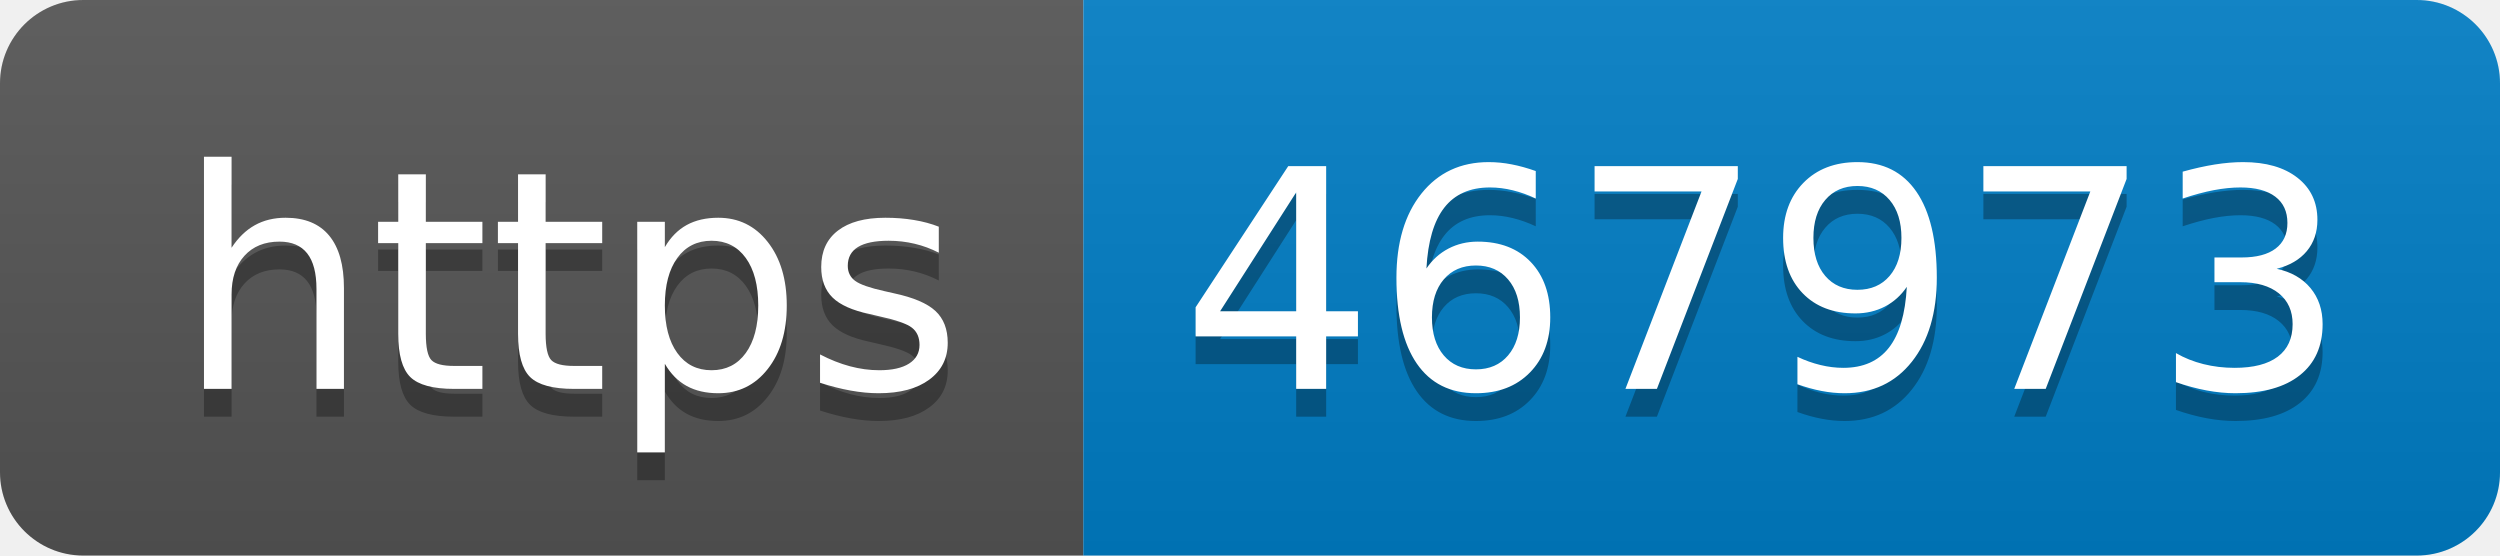
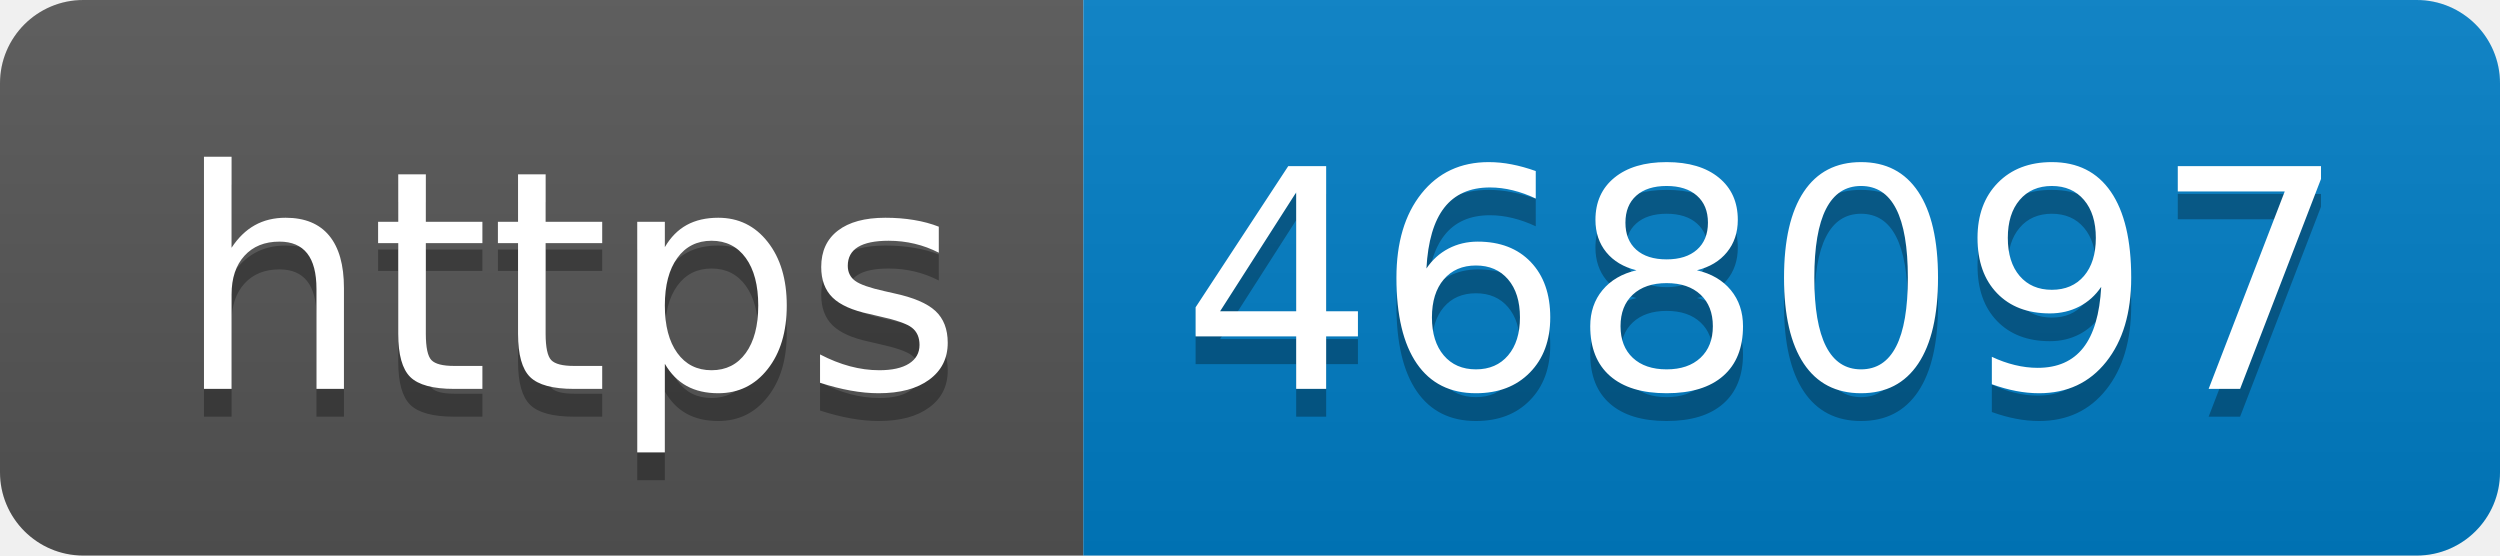
- <svg xmlns="http://www.w3.org/2000/svg" width="90" height="20" role="img" aria-label="https: 467973">
+ <svg xmlns="http://www.w3.org/2000/svg" width="90" height="20" role="img" aria-label="https: 468097">
  <linearGradient id="s" x2="0" y2="100%">
    <stop offset="0" stop-color="#bbb" stop-opacity=".1" />
    <stop offset="1" stop-opacity=".1" />
  </linearGradient>
  <clipPath id="r">
    <rect width="90" height="20" rx="3" fill="#fff" />
  </clipPath>
  <g clip-path="url(#r)">
    <rect width="39" height="20" fill="#555" />
    <rect x="39" width="51" height="20" fill="#007ec6" />
    <rect width="90" height="20" fill="url(#s)" />
  </g>
  <g fill="#fff" text-anchor="middle" font-family="Verdana,Geneva,DejaVu Sans,sans-serif" text-rendering="geometricPrecision" font-size="110">
    <text aria-hidden="true" x="205" y="150" fill="#010101" fill-opacity=".3" transform="scale(.1)" textLength="290">https</text>
    <text x="205" y="140" transform="scale(.1)" fill="#fff" textLength="290">https</text>
-     <text aria-hidden="true" x="635" y="150" fill="#010101" fill-opacity=".3" transform="scale(.1)" textLength="410">467973</text>
-     <text x="635" y="140" transform="scale(.1)" fill="#fff" textLength="410">467973</text>
+     <text aria-hidden="true" x="635" y="150" fill="#010101" fill-opacity=".3" transform="scale(.1)" textLength="410">468097</text>
+     <text x="635" y="140" transform="scale(.1)" fill="#fff" textLength="410">468097</text>
  </g>
</svg>
